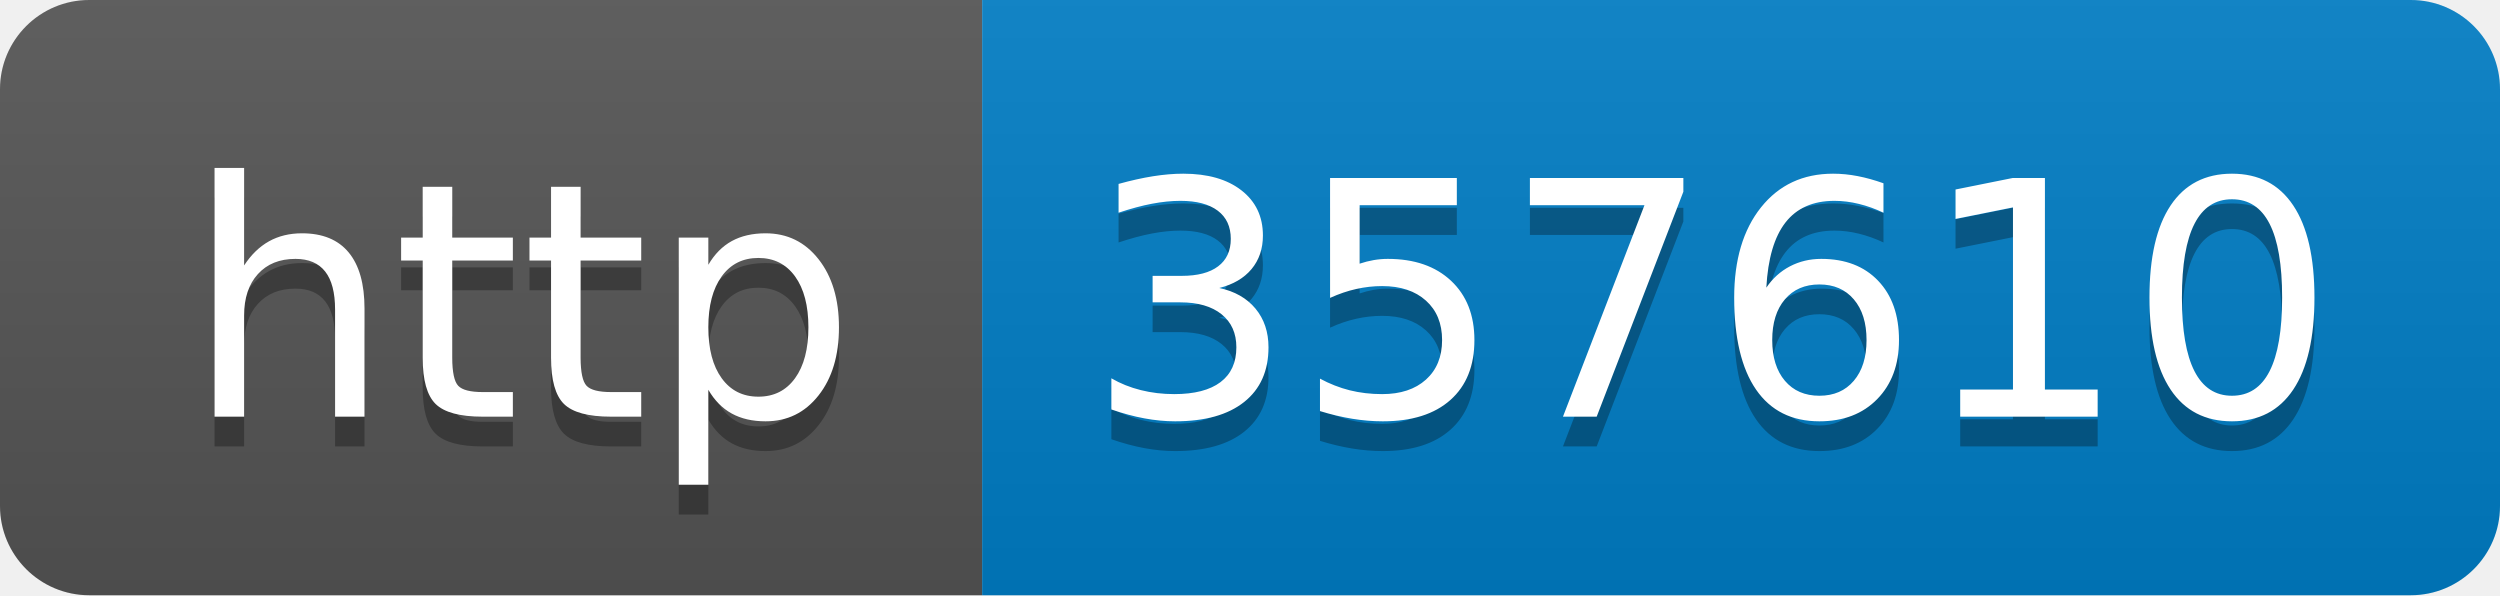
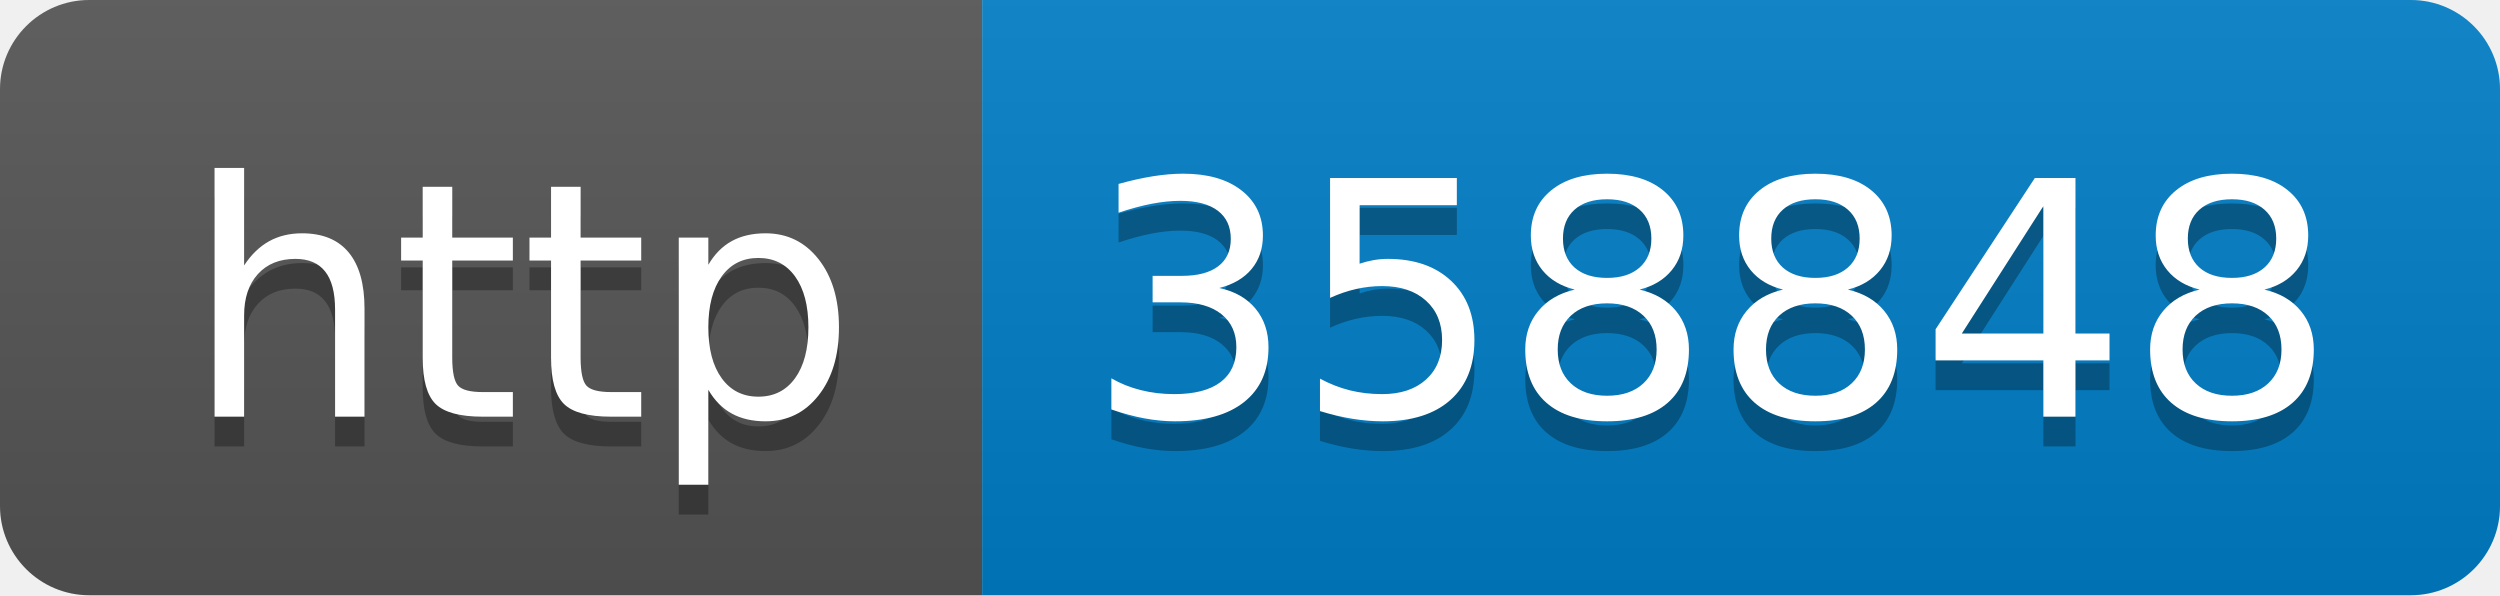
- <svg xmlns="http://www.w3.org/2000/svg" width="84" height="20" role="img" aria-label="http: 357610">
+ <svg xmlns="http://www.w3.org/2000/svg" width="84" height="20" role="img" aria-label="http: 358848">
  <linearGradient id="s" x2="0" y2="100%">
    <stop offset="0" stop-color="#bbb" stop-opacity=".1" />
    <stop offset="1" stop-opacity=".1" />
  </linearGradient>
  <clipPath id="r">
    <rect width="84" height="20" rx="3" fill="#fff" />
  </clipPath>
  <g clip-path="url(#r)">
    <rect width="33" height="20" fill="#555" />
    <rect x="33" width="51" height="20" fill="#007ec6" />
    <rect width="84" height="20" fill="url(#s)" />
  </g>
  <g fill="#fff" text-anchor="middle" font-family="Verdana,Geneva,DejaVu Sans,sans-serif" text-rendering="geometricPrecision" font-size="110">
    <text aria-hidden="true" x="175" y="150" fill="#010101" fill-opacity=".3" transform="scale(.1)" textLength="230">http</text>
    <text x="175" y="140" transform="scale(.1)" fill="#fff" textLength="230">http</text>
-     <text aria-hidden="true" x="575" y="150" fill="#010101" fill-opacity=".3" transform="scale(.1)" textLength="410">357610</text>
-     <text x="575" y="140" transform="scale(.1)" fill="#fff" textLength="410">357610</text>
+     <text aria-hidden="true" x="575" y="150" fill="#010101" fill-opacity=".3" transform="scale(.1)" textLength="410">358848</text>
+     <text x="575" y="140" transform="scale(.1)" fill="#fff" textLength="410">358848</text>
  </g>
</svg>
